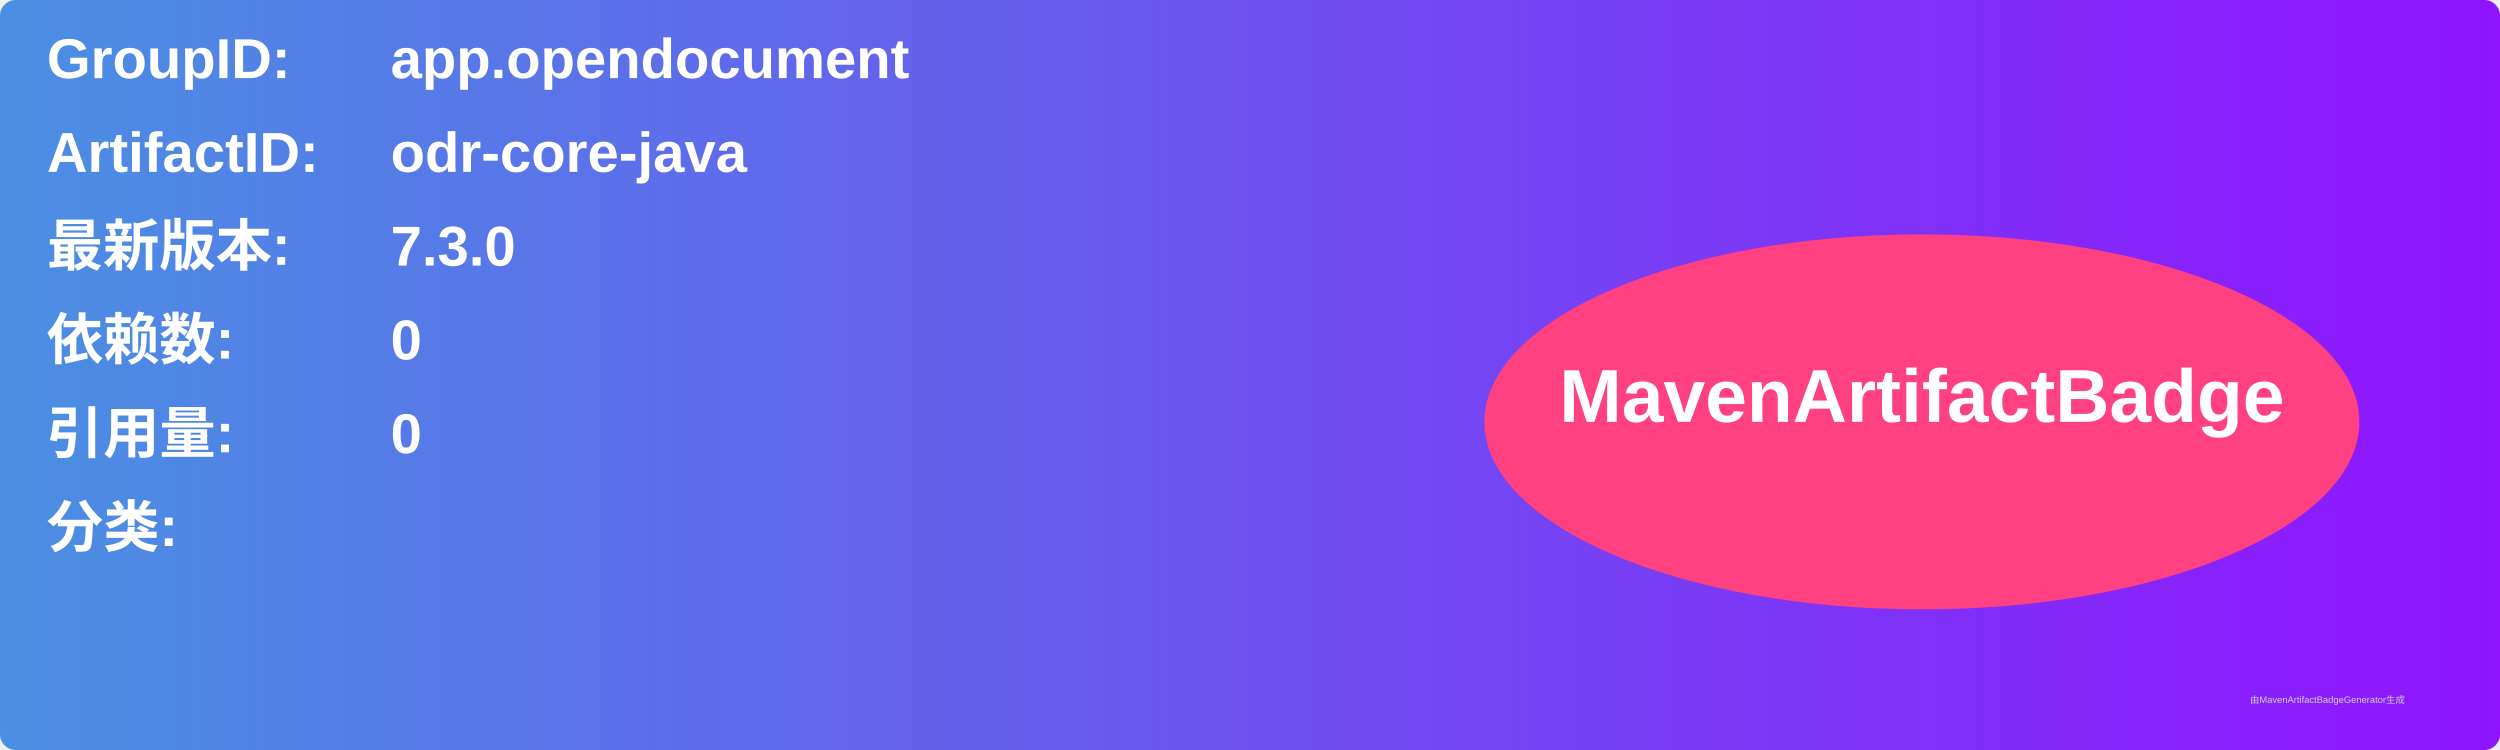
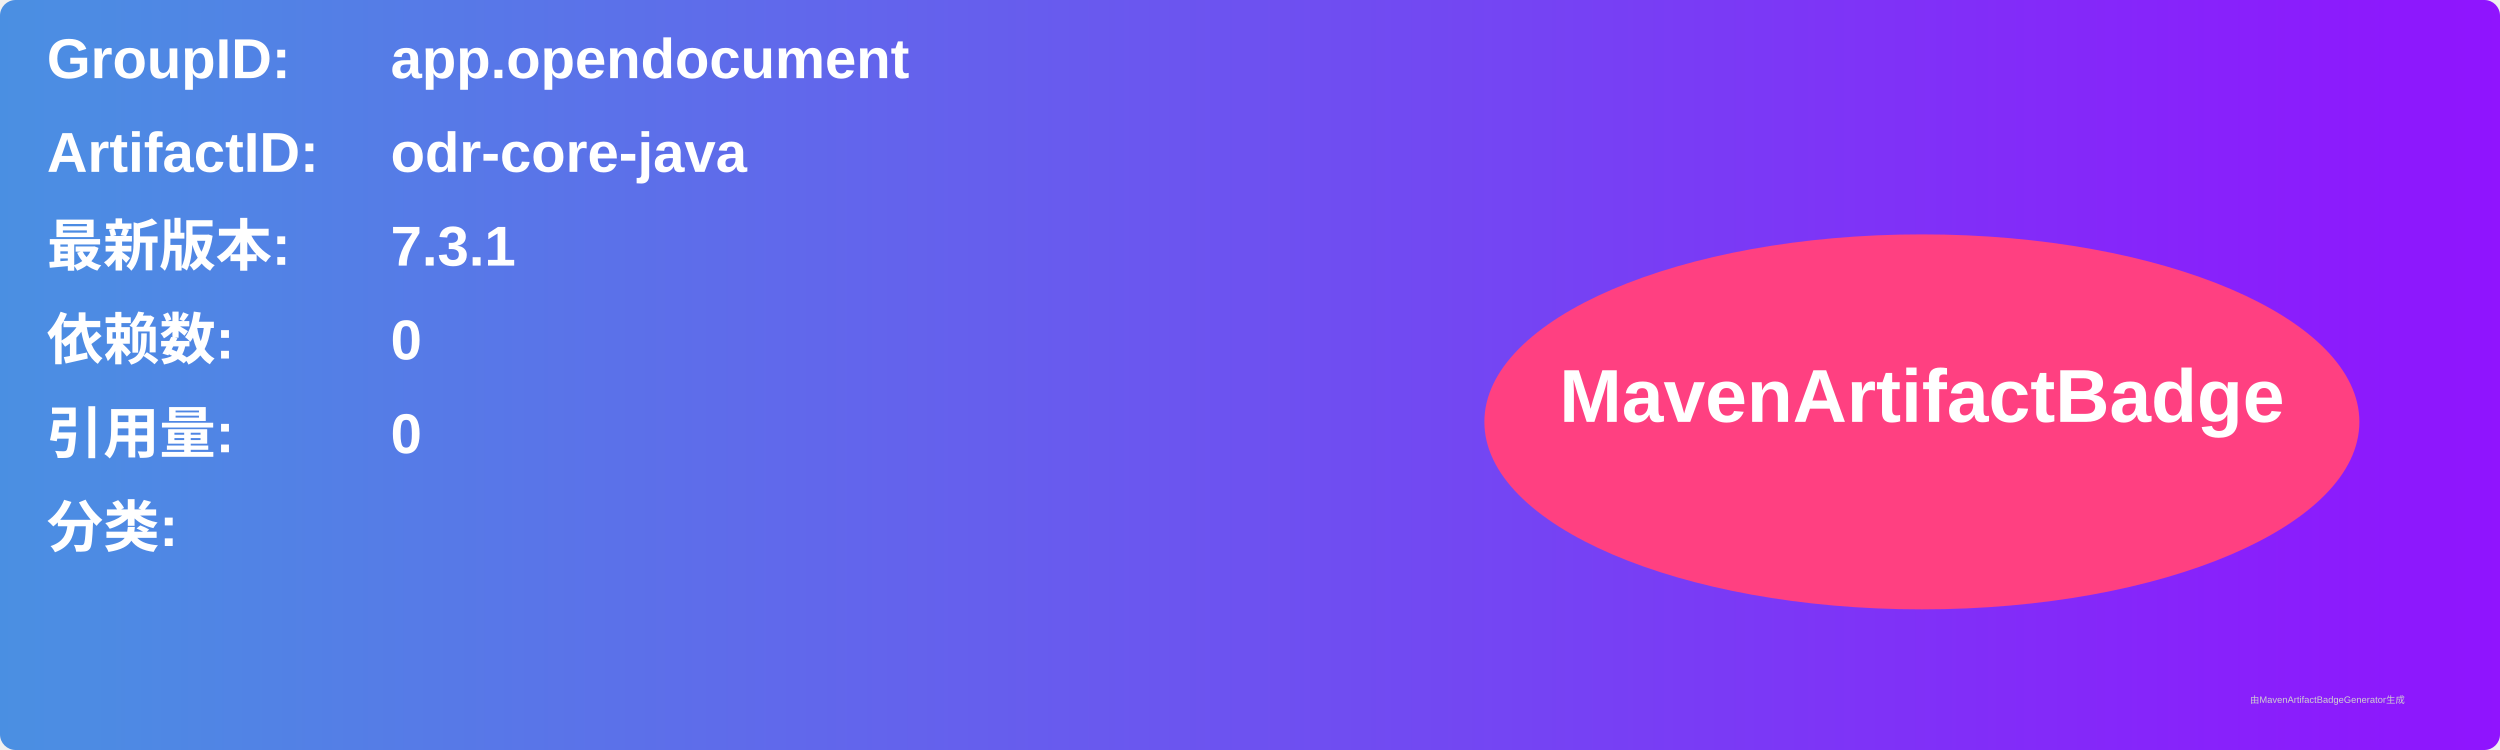
<svg xmlns="http://www.w3.org/2000/svg" width="800" height="240" viewBox="0 0 800 240">
  <linearGradient id="grad" x1="0%" y1="0%" x2="100%" y2="0%">
    <stop offset="0%" stop-color="#4a90e2" />
    <stop offset="100%" stop-color="#9013fe" />
  </linearGradient>
  <rect width="100%" height="100%" rx="5" ry="5" fill="url(#grad)" />
  <g transform="translate(15, 15)">
    <text x="0" y="10" font-family="Arial" font-size="18" fill="white" font-weight="bold" width="260">GroupID:</text>
    <text x="110" y="10" font-family="Arial" font-size="18" fill="white" font-weight="bold" width="460">app.opendocument</text>
    <text x="0" y="40" font-family="Arial" font-size="18" fill="white" font-weight="bold" width="260">ArtifactID:</text>
    <text x="110" y="40" font-family="Arial" font-size="18" fill="white" font-weight="bold" width="460">odr-core-java</text>
    <text x="0" y="70" font-family="Arial" font-size="18" fill="white" font-weight="bold">最新版本:</text>
    <text x="110" y="70" font-family="Arial" font-size="18" fill="white" font-weight="bold">
-       <tspan font-weight="bold">7.3.0</tspan>
+       <tspan font-weight="bold">7.3.1</tspan>
    </text>
    <text x="0" y="100" font-family="Arial" font-size="18" fill="white" font-weight="bold">依赖数: </text>
    <text x="110" y="100" font-family="Arial" font-size="18" fill="white">
      <tspan font-weight="bold">0</tspan>
    </text>
    <text x="0" y="130" font-family="Arial" font-size="18" fill="white" font-weight="bold">引用量: </text>
    <text x="110" y="130" font-family="Arial" font-size="18" fill="white">
      <tspan font-weight="bold">0</tspan>
    </text>
    <text x="0" y="160" font-family="Arial" font-size="18" fill="white" font-weight="bold">分类:</text>
    <text x="10" y="190" font-family="Arial" font-size="10" fill="white">
      <tspan font-weight="bold" />
    </text>
    <ellipse cx="600" cy="120" rx="140" ry="60" fill="#ff4081" />
    <text x="600" y="120" text-anchor="middle" font-family="Arial" font-size="24" fill="white" font-weight="bold">MavenArtifactBadge</text>
  </g>
  <text x="720" y="225" font-family="Arial" font-size="3" fill="#d0d0d0">由MavenArtifactBadgeGenerator生成</text>
</svg>
